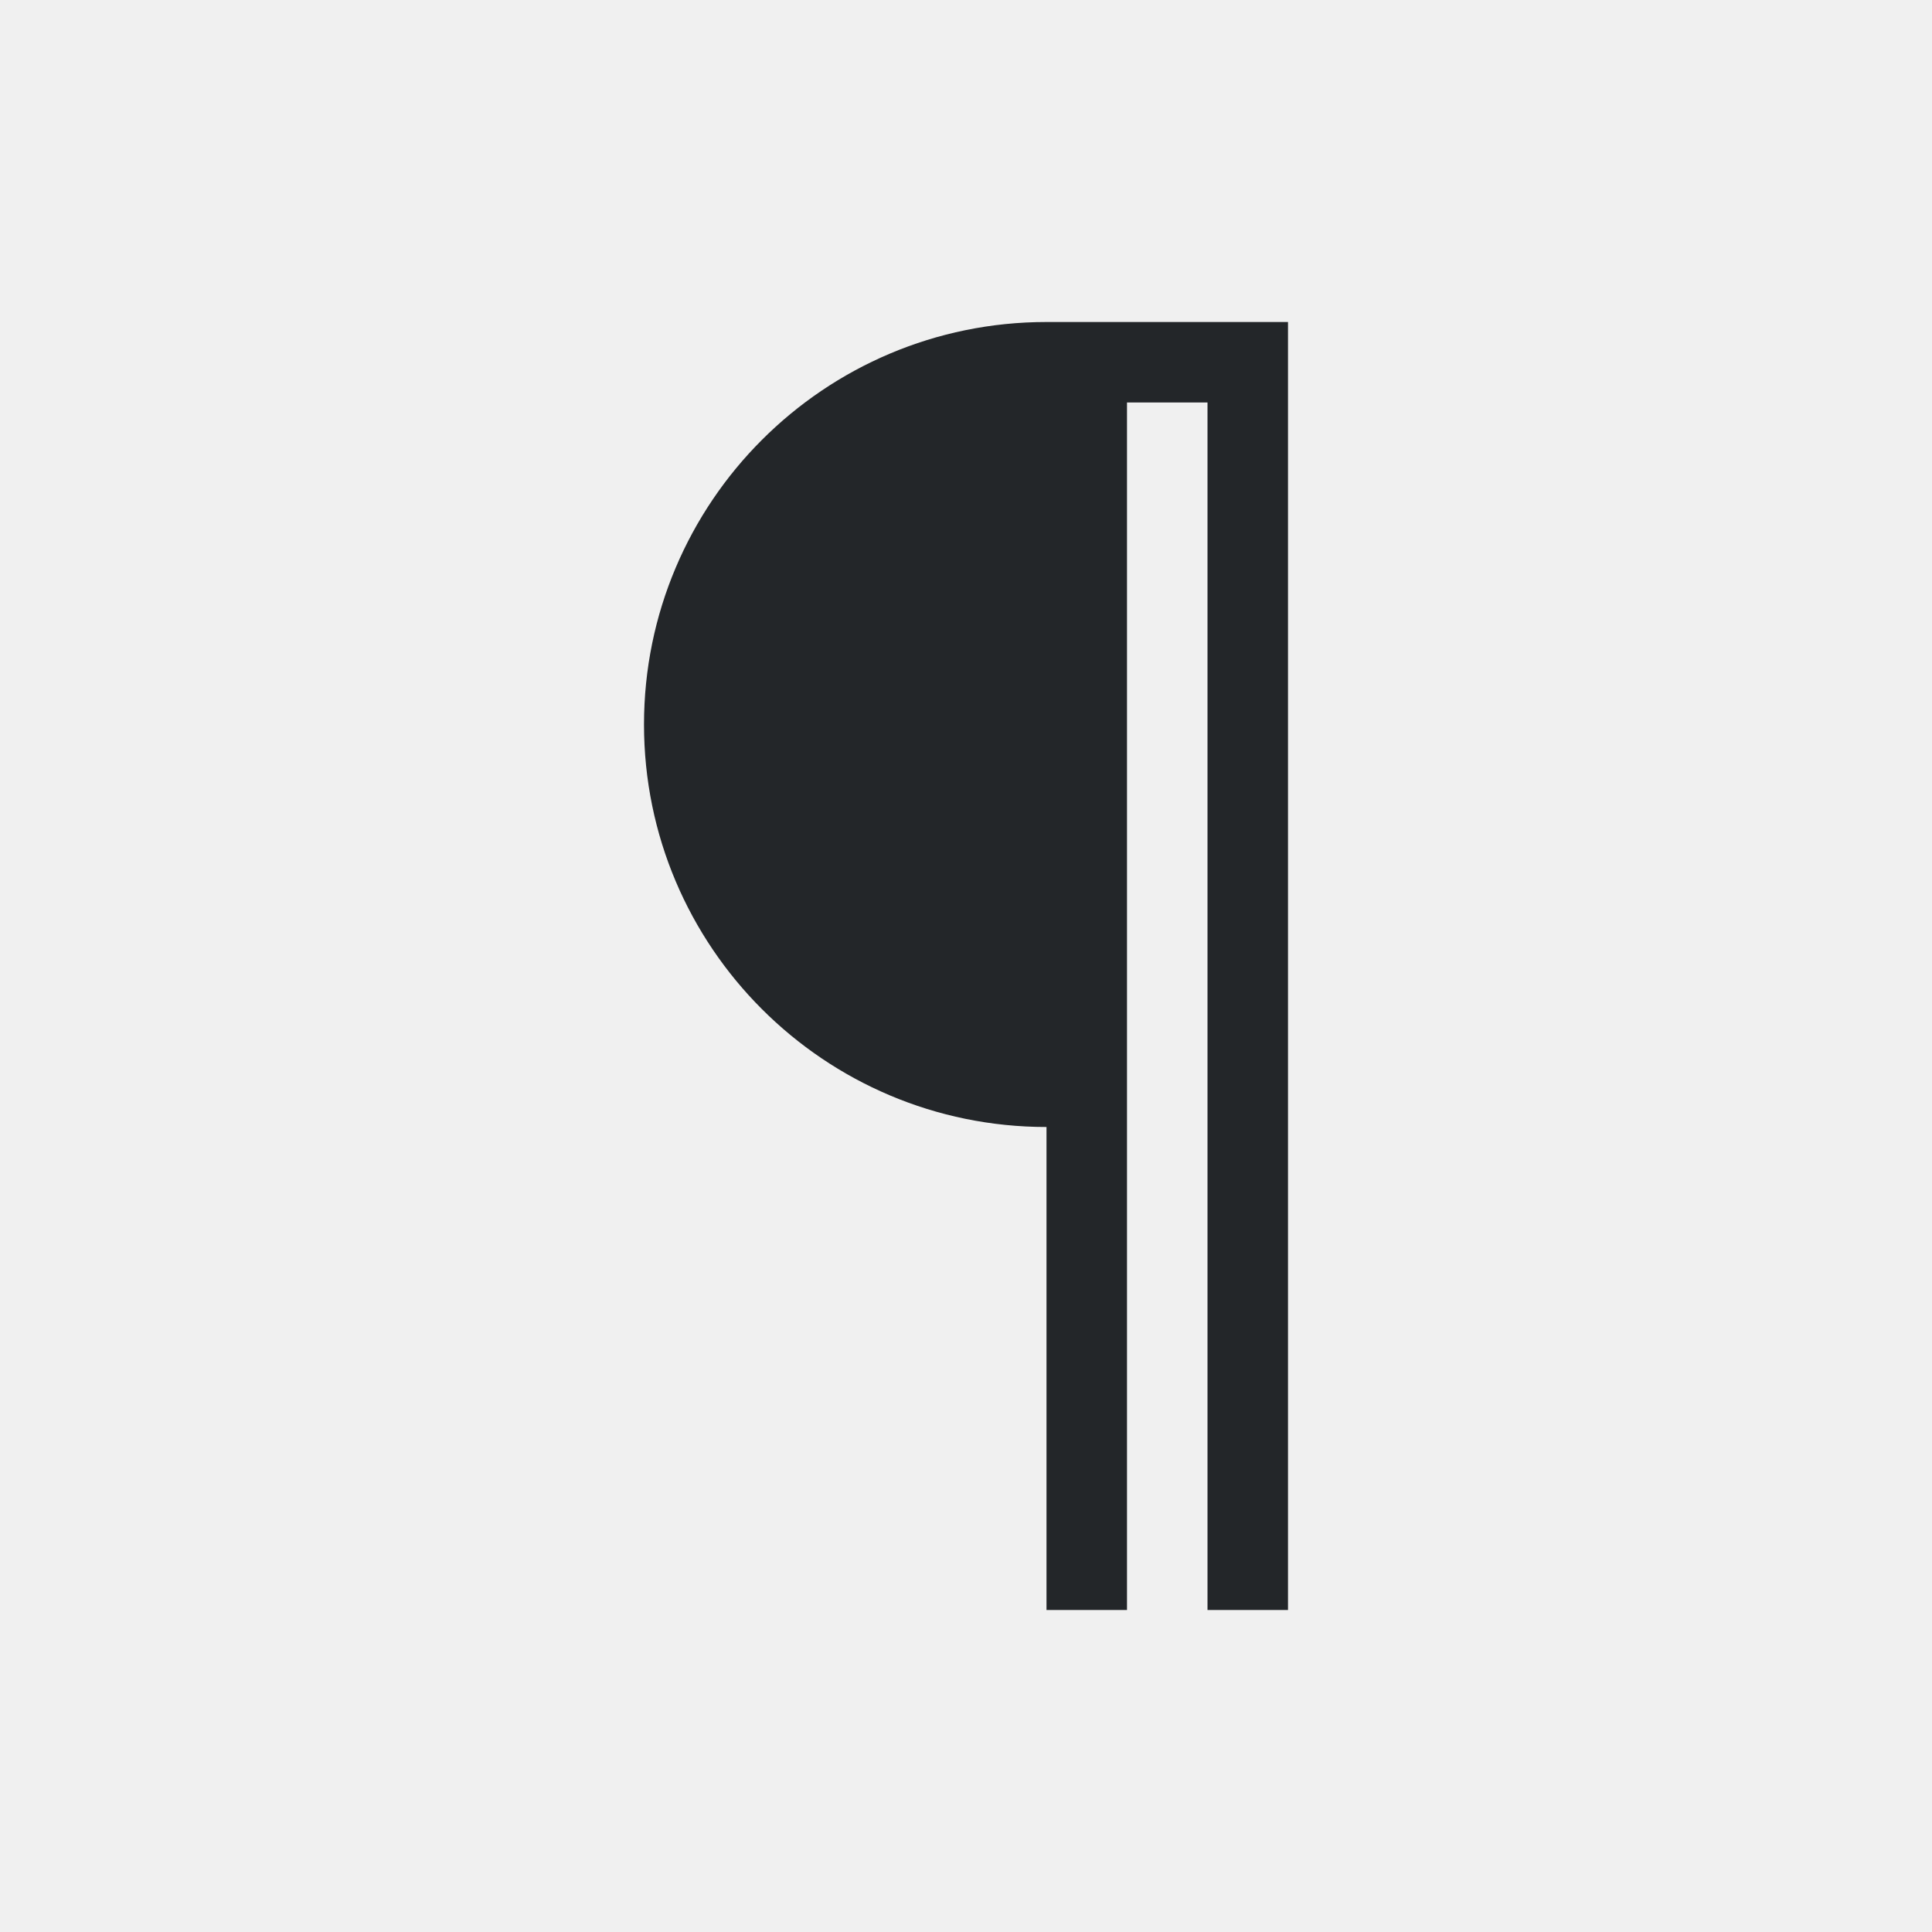
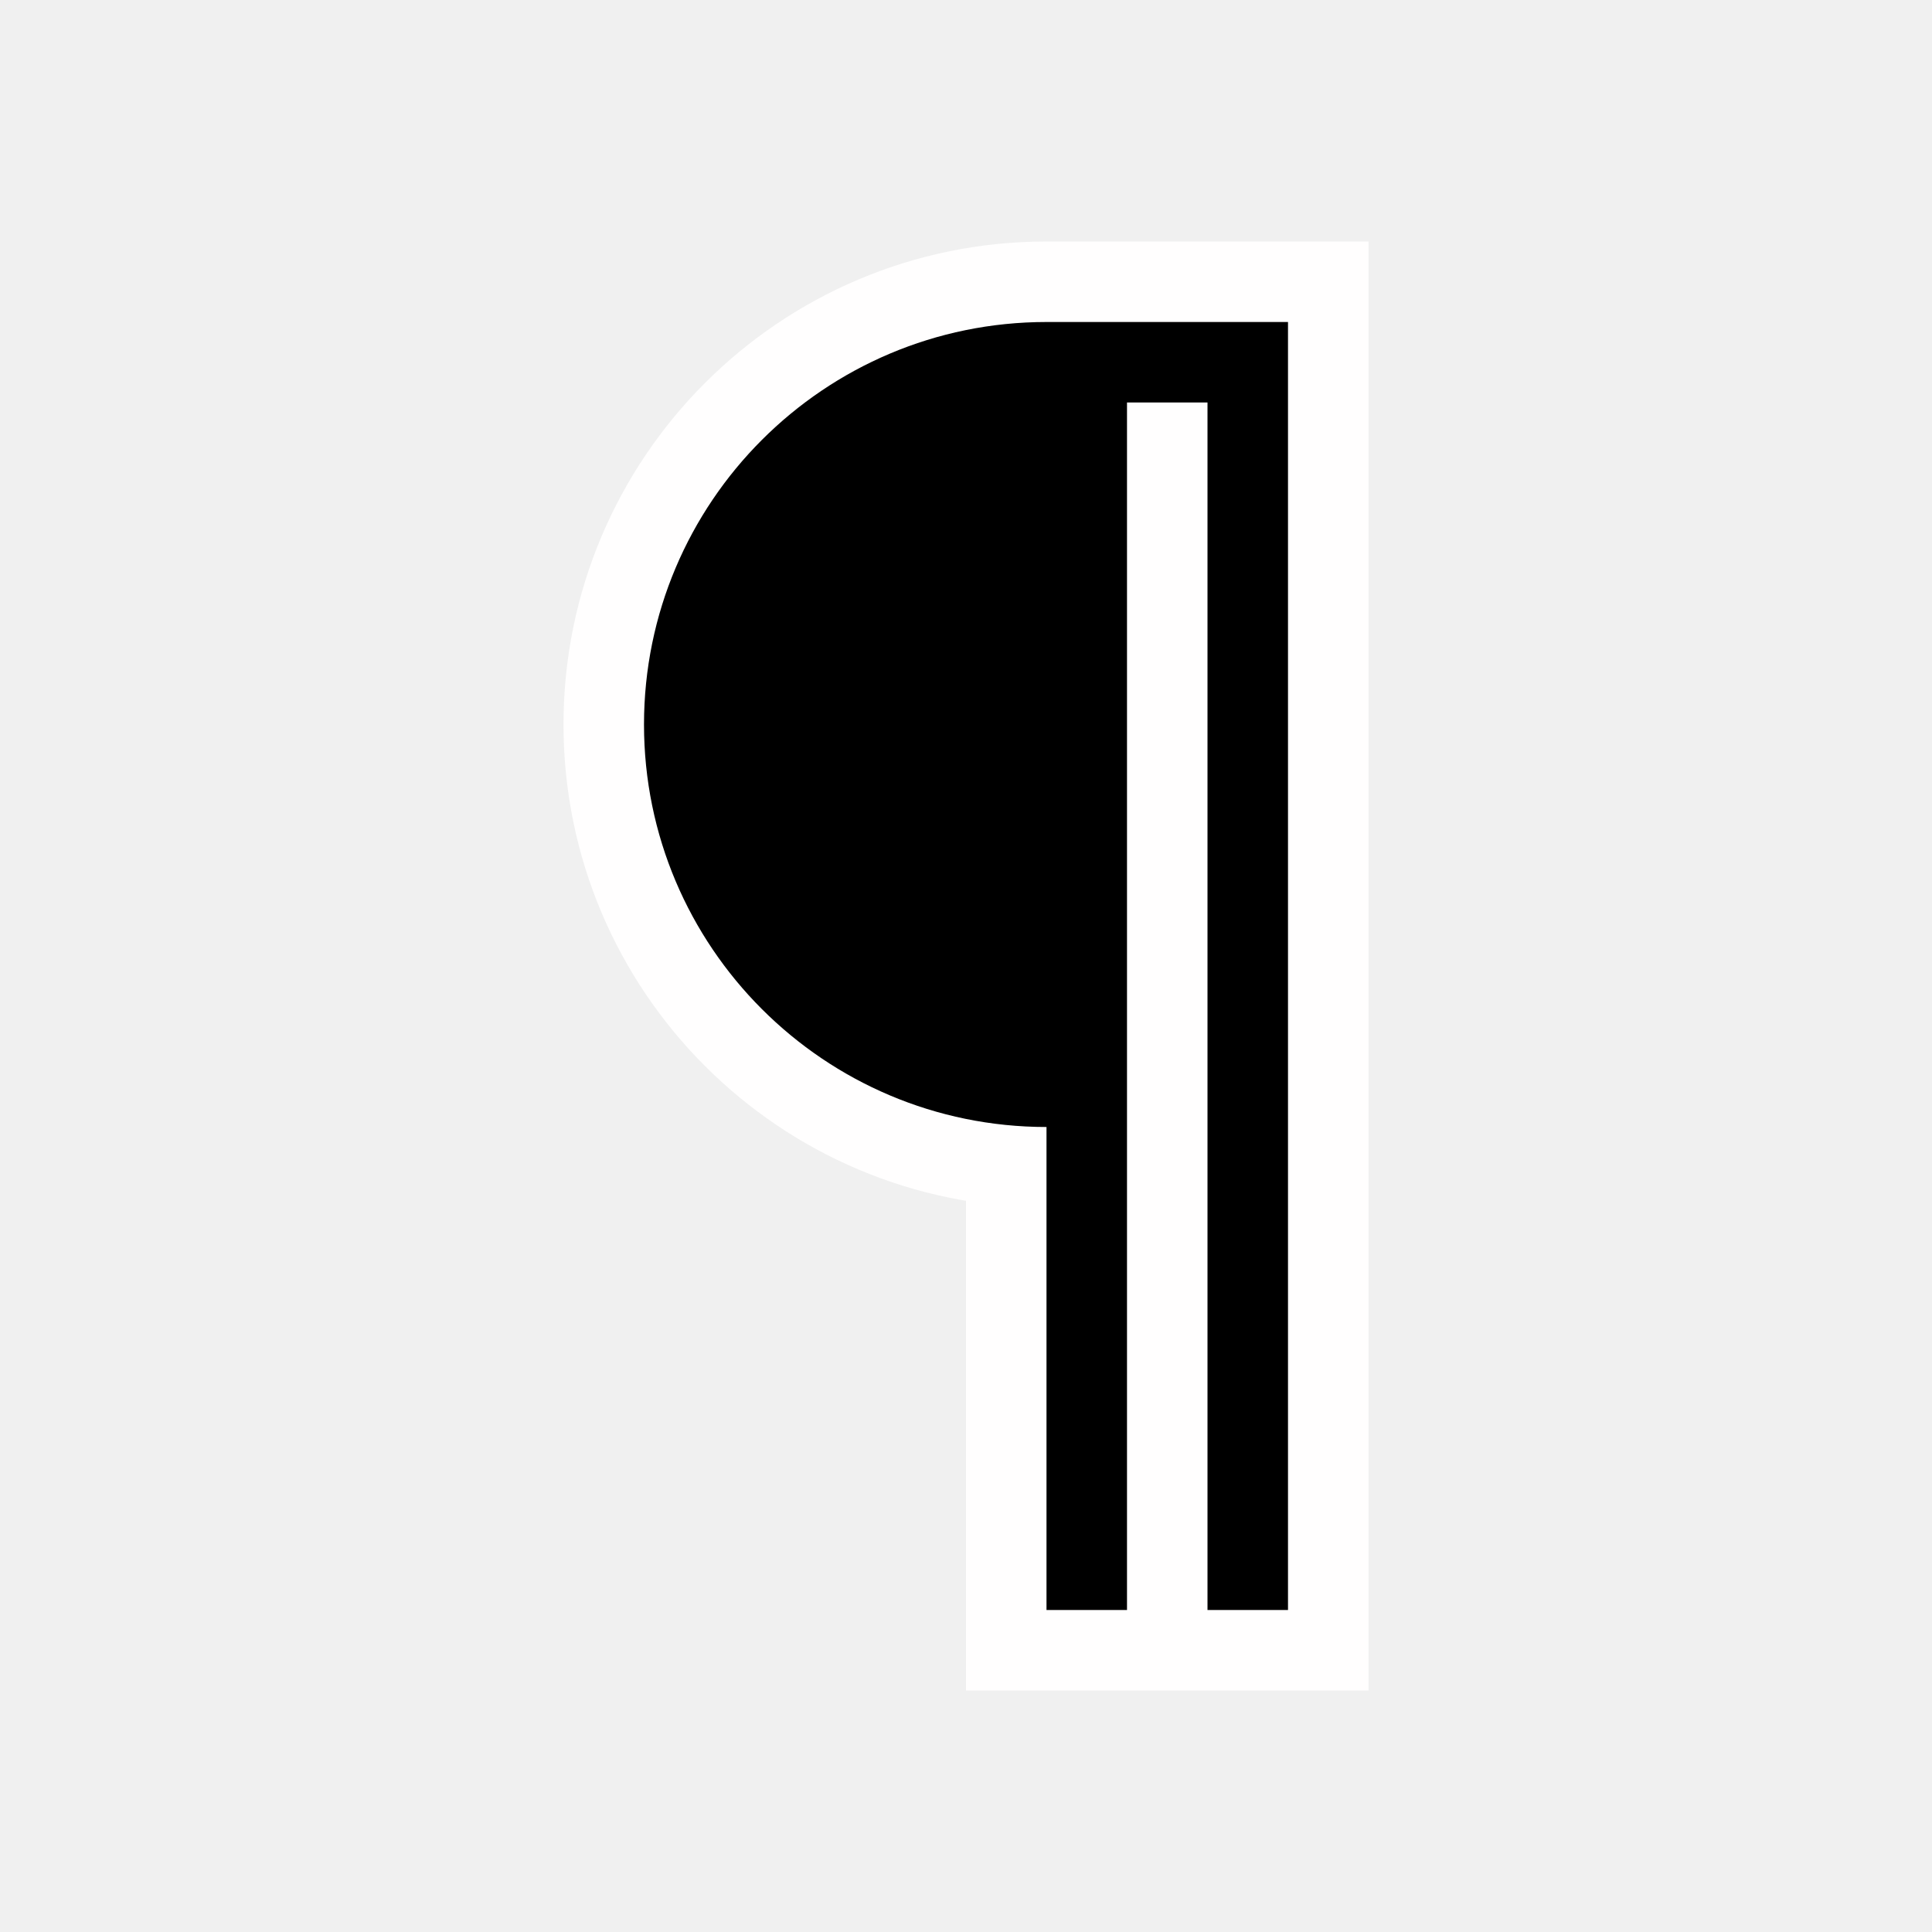
- <svg xmlns="http://www.w3.org/2000/svg" viewBox="0 0 24 24">
-   <path d="m13 4c-2.761 0-5 2.239-5 5 0 2.761 2.239 5 5 5v6h1v-15h1v15h1v-16h-2z" fill="#232629" />
+ <svg xmlns="http://www.w3.org/2000/svg" viewBox="0 0 24 24" version="1.1" id="svg4">
+   <defs id="defs8" />
+   <path style="fill:#ffffff;fill-opacity:1;stroke:#fffefe;stroke-opacity:1;stroke-width:2;stroke-miterlimit:4;stroke-dasharray:none;opacity:1" id="path817" fill="#232629" d="m13 4c-2.761 0-5 2.239-5 5 0 2.761 2.239 5 5 5v6h1v-15h1v15h1v-16h-2z" />
+   <path d="m13 4c-2.761 0-5 2.239-5 5 0 2.761 2.239 5 5 5v6h1v-15h1v15h1v-16h-2z" fill="#232629" id="path2" style="fill:#000000;fill-opacity:1" />
</svg>
